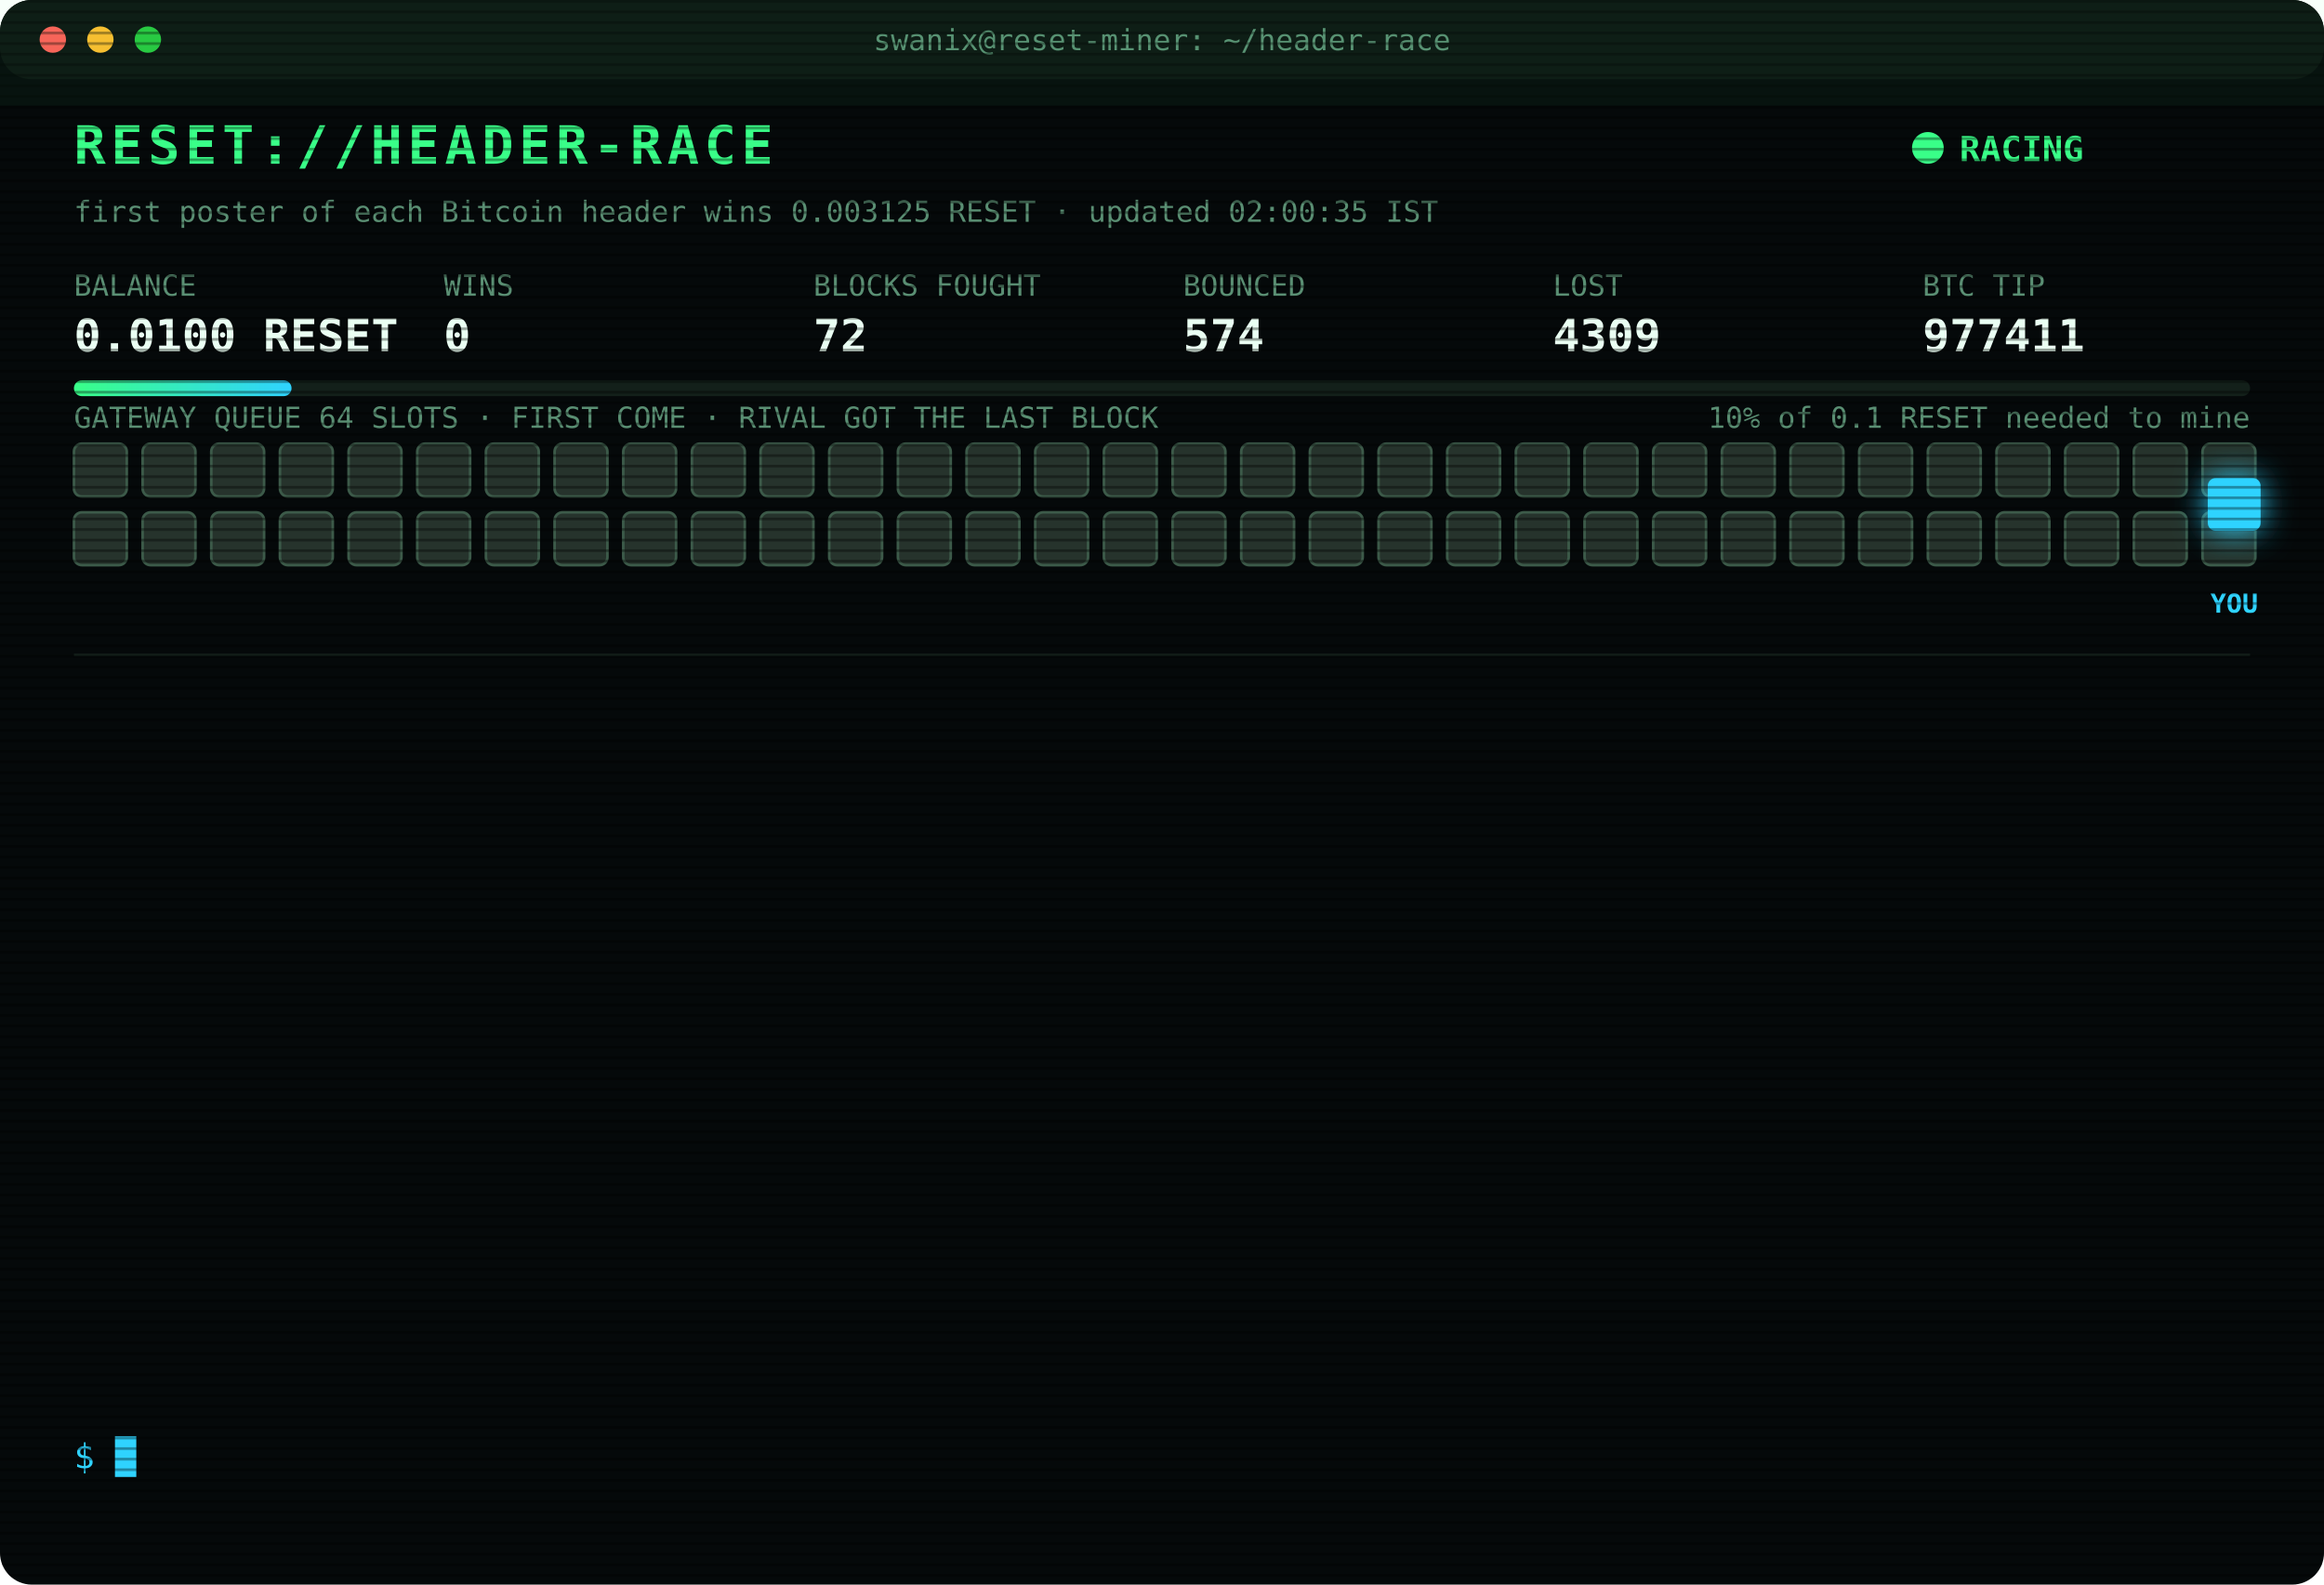
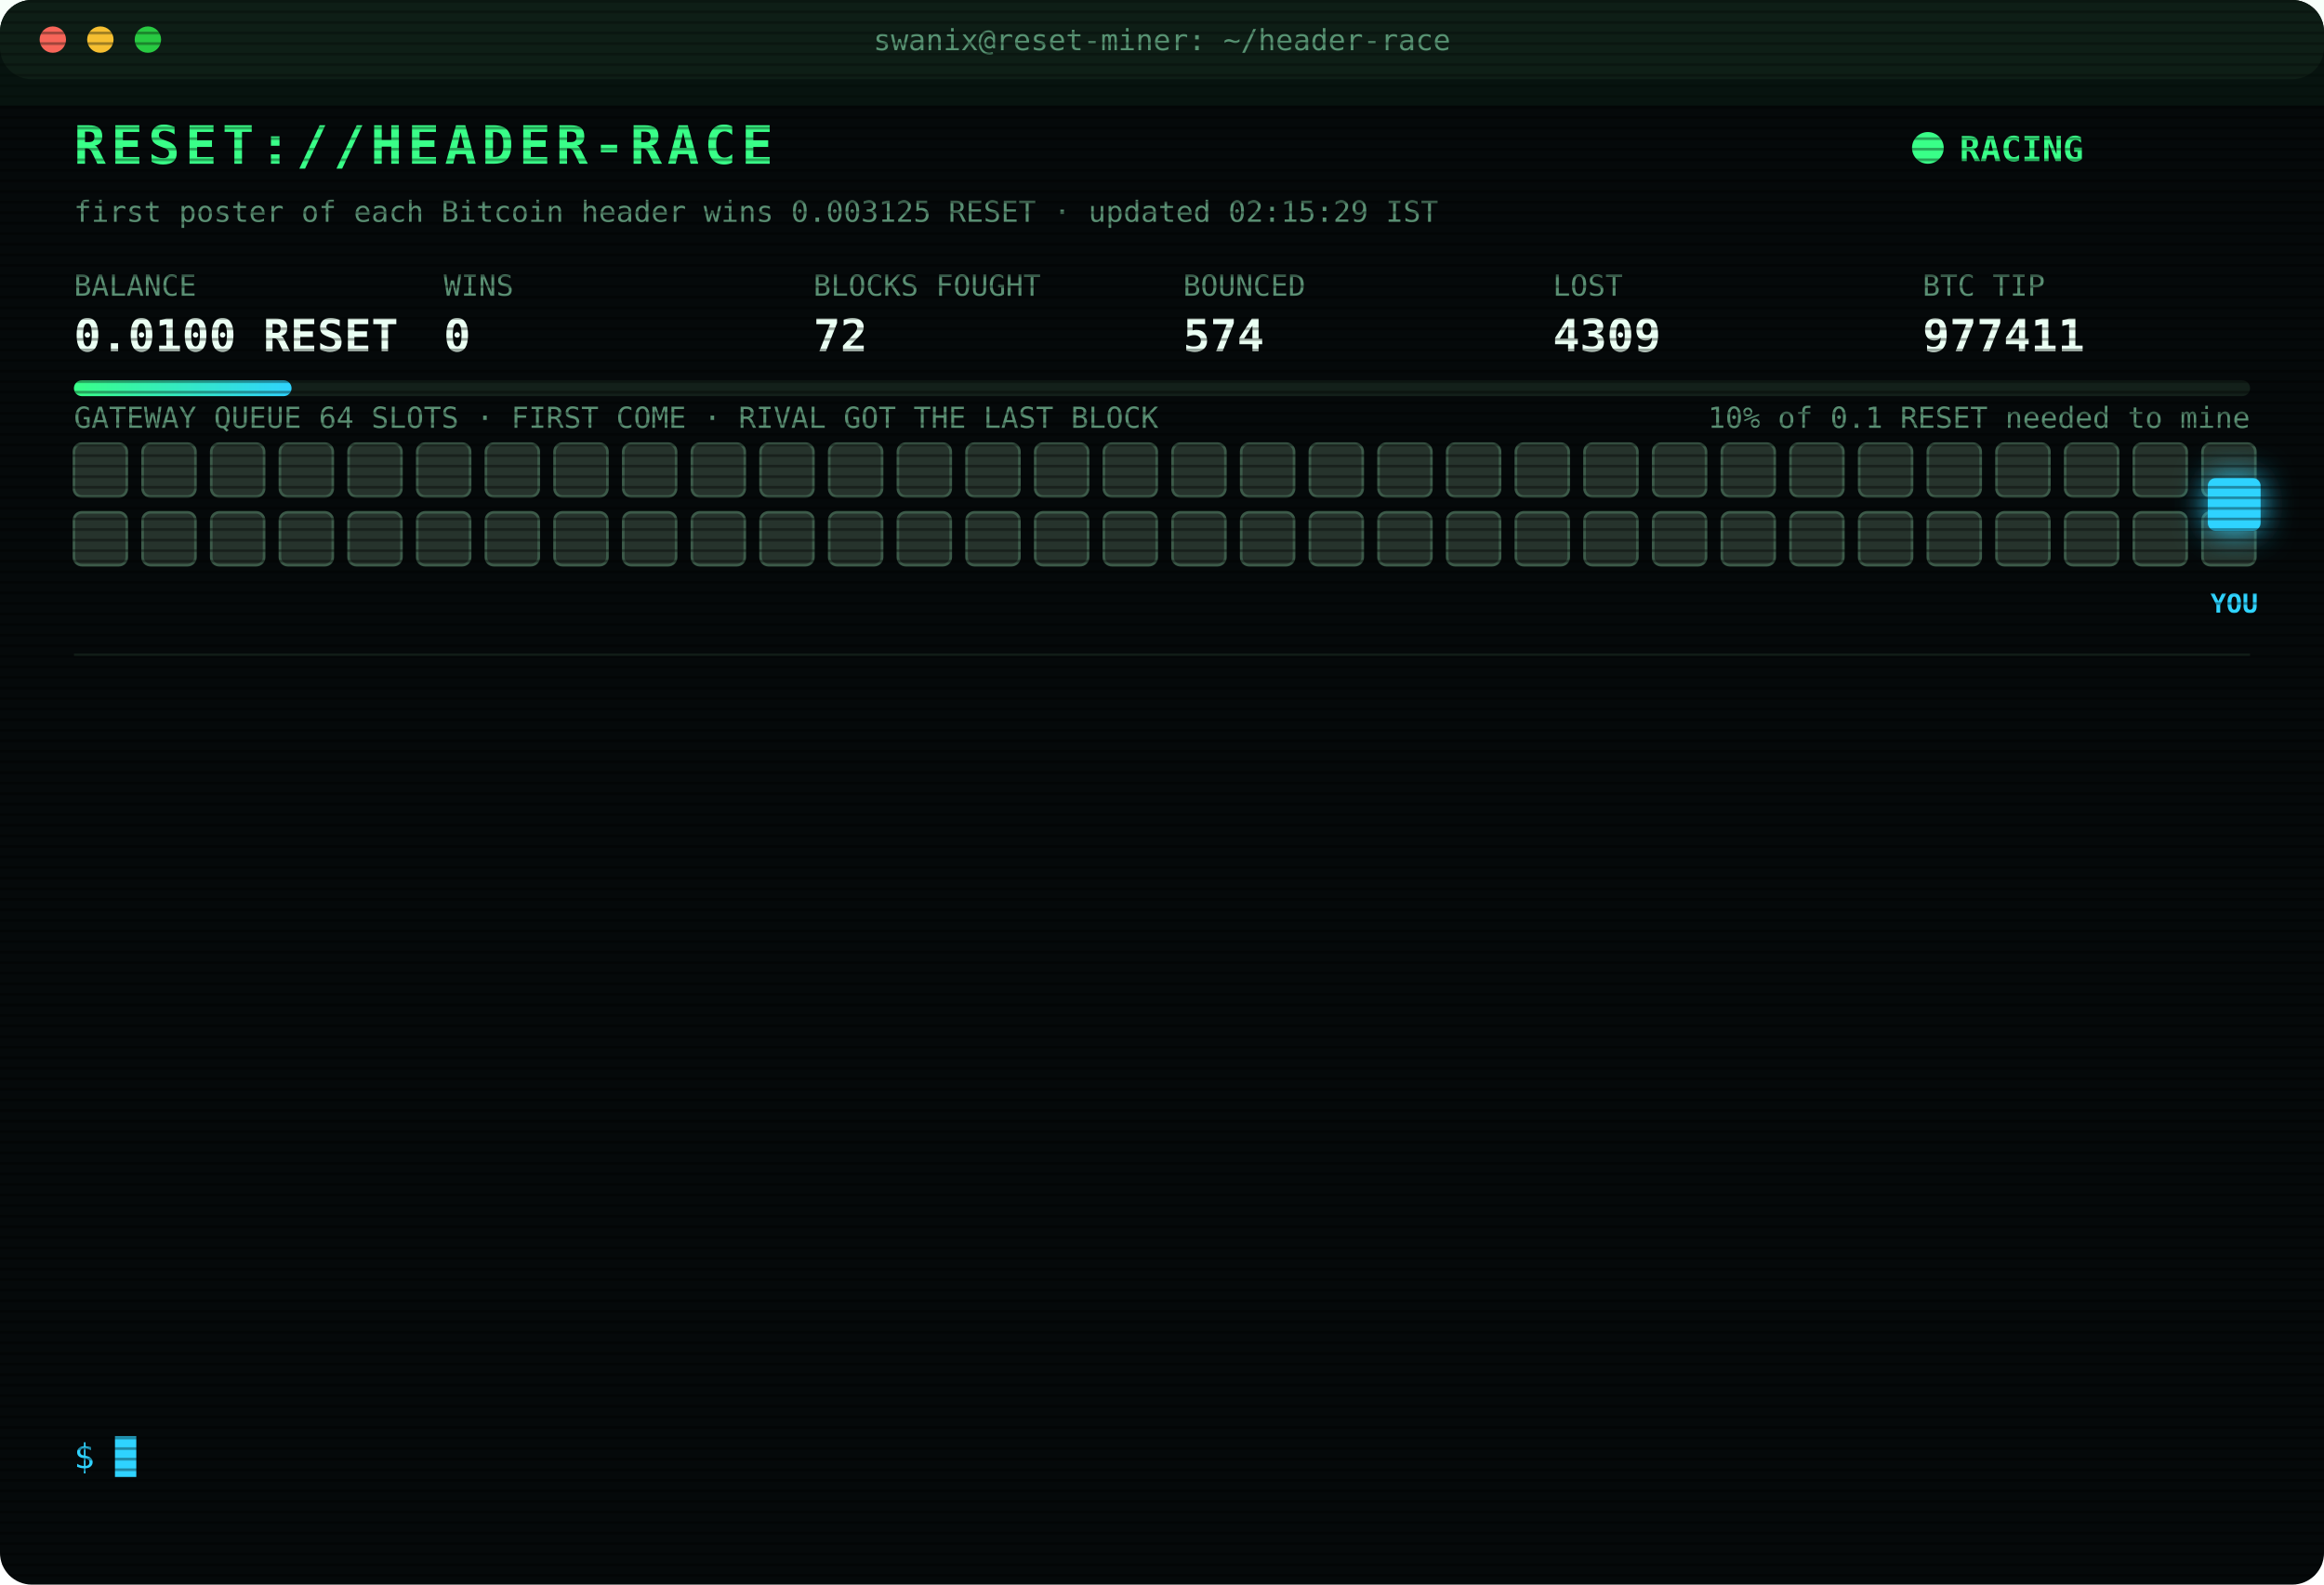
<svg xmlns="http://www.w3.org/2000/svg" width="880" height="600" viewBox="0 0 880 600" font-family="ui-monospace,SFMono-Regular,Menlo,Consolas,monospace">
  <style>
text{font-size:13px;fill:#7CFFB2}
.title{font-size:20px;font-weight:700;fill:#39FF88;letter-spacing:2px;animation:glitch 3s infinite steps(1)}
.sub{fill:#2fd3ff}.k{fill:#5a8f73;font-size:11px}.v{font-size:17px;font-weight:700;fill:#eafff3}
.ts{fill:#3f6b56}.boot{fill:#2fd3ff}.dim{fill:#5a8f73}.bad{fill:#ff4d6d}.warn{fill:#ffd23f}.mag{fill:#ff5cf0}.win{fill:#39FF88;font-weight:700}
.tag{font-size:10px;fill:#2fd3ff;font-weight:700}
.rival{fill:#26332c;stroke:#3c5a49;animation:jam 1.2s infinite alternate}
.idle{fill:#141c18;stroke:#22302a;animation:breathe 4s infinite}
.me{fill:#2fd3ff;filter:drop-shadow(0 0 6px #2fd3ff)}
.hover{animation:nudge 1.1s infinite ease-in-out}.bounce{animation:kick 1.4s infinite}
.ln{opacity:0;animation:in .4s forwards}
.cur{animation:blink 1s infinite steps(1)}
.scan{animation:scan 6s infinite linear}
.led{animation:blink 1.4s infinite}
@keyframes in{from{opacity:0;transform:translateX(-6px)}to{opacity:1;transform:none}}
@keyframes blink{50%{opacity:0}}
@keyframes jam{to{fill:#33463b}}
@keyframes breathe{50%{opacity:.4}}
@keyframes nudge{50%{transform:translateX(-10px)}}
@keyframes kick{0%,100%{transform:none}30%{transform:translateX(-14px)}55%{transform:translateX(10px) translateY(-6px)}}
@keyframes glitch{0%,92%{transform:none}93%{transform:translateX(2px);fill:#ff4d6d}95%{transform:translateX(-2px);fill:#2fd3ff}97%{transform:none}}
@keyframes scan{from{transform:translateY(-40px)}to{transform:translateY(600px)}}
</style>
  <defs>
    <pattern id="sl" width="4" height="4" patternUnits="userSpaceOnUse">
      <rect width="4" height="1" fill="#000" opacity=".35" />
    </pattern>
    <linearGradient id="bar">
      <stop offset="0" stop-color="#39FF88" />
      <stop offset="1" stop-color="#2fd3ff" />
    </linearGradient>
  </defs>
  <rect width="880" height="600" rx="12" fill="#05090a" />
  <rect width="880" height="30" rx="12" fill="#0d1512" />
  <circle cx="20" cy="15" r="5" fill="#ff5f57" />
  <circle cx="38" cy="15" r="5" fill="#febc2e" />
  <circle cx="56" cy="15" r="5" fill="#28c840" />
  <text x="440" y="19" text-anchor="middle" class="k">swanix@reset-miner: ~/header-race</text>
  <text x="28" y="62" class="title">RESET://HEADER-RACE</text>
  <circle class="led" cx="730" cy="56" r="6" fill="#39FF88" />
  <text x="742" y="61" class="win">RACING</text>
-   <text x="28" y="84" class="k">first poster of each Bitcoin header wins 0.003125 RESET · updated 02:00:35 IST</text>
+   <text x="28" y="84" class="k">first poster of each Bitcoin header wins 0.003125 RESET · updated 02:15:29 IST</text>
  <text x="28" y="112" class="k">BALANCE</text>
  <text x="28" y="133" class="v">0.0100 RESET</text>
  <text x="168" y="112" class="k">WINS</text>
  <text x="168" y="133" class="v">0</text>
  <text x="308" y="112" class="k">BLOCKS FOUGHT</text>
  <text x="308" y="133" class="v">72</text>
  <text x="448" y="112" class="k">BOUNCED</text>
  <text x="448" y="133" class="v">574</text>
  <text x="588" y="112" class="k">LOST</text>
  <text x="588" y="133" class="v">4309</text>
  <text x="728" y="112" class="k">BTC TIP</text>
  <text x="728" y="133" class="v">977411</text>
  <rect x="28" y="144" width="824" height="6" rx="3" fill="#13201a" />
  <rect x="28" y="144" width="82.4" height="6" rx="3" fill="url(#bar)" />
  <text x="852" y="162" text-anchor="end" class="k">10% of 0.1 RESET needed to mine</text>
  <text x="28" y="162" class="k">GATEWAY QUEUE 64 SLOTS · FIRST COME · RIVAL GOT THE LAST BLOCK</text>
  <rect class="rival" x="28" y="168" width="20" height="20" rx="3" style="animation-delay:0.00s" />
  <rect class="rival" x="54" y="168" width="20" height="20" rx="3" style="animation-delay:0.05s" />
  <rect class="rival" x="80" y="168" width="20" height="20" rx="3" style="animation-delay:0.10s" />
  <rect class="rival" x="106" y="168" width="20" height="20" rx="3" style="animation-delay:0.15s" />
  <rect class="rival" x="132" y="168" width="20" height="20" rx="3" style="animation-delay:0.20s" />
  <rect class="rival" x="158" y="168" width="20" height="20" rx="3" style="animation-delay:0.25s" />
  <rect class="rival" x="184" y="168" width="20" height="20" rx="3" style="animation-delay:0.30s" />
  <rect class="rival" x="210" y="168" width="20" height="20" rx="3" style="animation-delay:0.35s" />
  <rect class="rival" x="236" y="168" width="20" height="20" rx="3" style="animation-delay:0.40s" />
  <rect class="rival" x="262" y="168" width="20" height="20" rx="3" style="animation-delay:0.45s" />
  <rect class="rival" x="288" y="168" width="20" height="20" rx="3" style="animation-delay:0.50s" />
  <rect class="rival" x="314" y="168" width="20" height="20" rx="3" style="animation-delay:0.55s" />
  <rect class="rival" x="340" y="168" width="20" height="20" rx="3" style="animation-delay:0.60s" />
  <rect class="rival" x="366" y="168" width="20" height="20" rx="3" style="animation-delay:0.65s" />
  <rect class="rival" x="392" y="168" width="20" height="20" rx="3" style="animation-delay:0.70s" />
  <rect class="rival" x="418" y="168" width="20" height="20" rx="3" style="animation-delay:0.75s" />
  <rect class="rival" x="444" y="168" width="20" height="20" rx="3" style="animation-delay:0.80s" />
  <rect class="rival" x="470" y="168" width="20" height="20" rx="3" style="animation-delay:0.85s" />
  <rect class="rival" x="496" y="168" width="20" height="20" rx="3" style="animation-delay:0.90s" />
  <rect class="rival" x="522" y="168" width="20" height="20" rx="3" style="animation-delay:0.95s" />
  <rect class="rival" x="548" y="168" width="20" height="20" rx="3" style="animation-delay:1.00s" />
  <rect class="rival" x="574" y="168" width="20" height="20" rx="3" style="animation-delay:1.05s" />
  <rect class="rival" x="600" y="168" width="20" height="20" rx="3" style="animation-delay:1.10s" />
  <rect class="rival" x="626" y="168" width="20" height="20" rx="3" style="animation-delay:1.15s" />
  <rect class="rival" x="652" y="168" width="20" height="20" rx="3" style="animation-delay:1.20s" />
  <rect class="rival" x="678" y="168" width="20" height="20" rx="3" style="animation-delay:1.25s" />
  <rect class="rival" x="704" y="168" width="20" height="20" rx="3" style="animation-delay:1.30s" />
  <rect class="rival" x="730" y="168" width="20" height="20" rx="3" style="animation-delay:1.35s" />
  <rect class="rival" x="756" y="168" width="20" height="20" rx="3" style="animation-delay:1.40s" />
  <rect class="rival" x="782" y="168" width="20" height="20" rx="3" style="animation-delay:1.45s" />
  <rect class="rival" x="808" y="168" width="20" height="20" rx="3" style="animation-delay:1.50s" />
  <rect class="rival" x="834" y="168" width="20" height="20" rx="3" style="animation-delay:1.55s" />
  <rect class="rival" x="28" y="194" width="20" height="20" rx="3" style="animation-delay:1.60s" />
  <rect class="rival" x="54" y="194" width="20" height="20" rx="3" style="animation-delay:1.65s" />
  <rect class="rival" x="80" y="194" width="20" height="20" rx="3" style="animation-delay:1.70s" />
  <rect class="rival" x="106" y="194" width="20" height="20" rx="3" style="animation-delay:1.75s" />
  <rect class="rival" x="132" y="194" width="20" height="20" rx="3" style="animation-delay:1.80s" />
  <rect class="rival" x="158" y="194" width="20" height="20" rx="3" style="animation-delay:1.85s" />
  <rect class="rival" x="184" y="194" width="20" height="20" rx="3" style="animation-delay:1.90s" />
  <rect class="rival" x="210" y="194" width="20" height="20" rx="3" style="animation-delay:1.95s" />
  <rect class="rival" x="236" y="194" width="20" height="20" rx="3" style="animation-delay:2.00s" />
  <rect class="rival" x="262" y="194" width="20" height="20" rx="3" style="animation-delay:2.05s" />
  <rect class="rival" x="288" y="194" width="20" height="20" rx="3" style="animation-delay:2.10s" />
  <rect class="rival" x="314" y="194" width="20" height="20" rx="3" style="animation-delay:2.15s" />
  <rect class="rival" x="340" y="194" width="20" height="20" rx="3" style="animation-delay:2.20s" />
  <rect class="rival" x="366" y="194" width="20" height="20" rx="3" style="animation-delay:2.25s" />
  <rect class="rival" x="392" y="194" width="20" height="20" rx="3" style="animation-delay:2.30s" />
  <rect class="rival" x="418" y="194" width="20" height="20" rx="3" style="animation-delay:2.35s" />
  <rect class="rival" x="444" y="194" width="20" height="20" rx="3" style="animation-delay:2.40s" />
  <rect class="rival" x="470" y="194" width="20" height="20" rx="3" style="animation-delay:2.45s" />
  <rect class="rival" x="496" y="194" width="20" height="20" rx="3" style="animation-delay:2.50s" />
  <rect class="rival" x="522" y="194" width="20" height="20" rx="3" style="animation-delay:2.55s" />
  <rect class="rival" x="548" y="194" width="20" height="20" rx="3" style="animation-delay:2.60s" />
  <rect class="rival" x="574" y="194" width="20" height="20" rx="3" style="animation-delay:2.65s" />
  <rect class="rival" x="600" y="194" width="20" height="20" rx="3" style="animation-delay:2.70s" />
  <rect class="rival" x="626" y="194" width="20" height="20" rx="3" style="animation-delay:2.75s" />
  <rect class="rival" x="652" y="194" width="20" height="20" rx="3" style="animation-delay:2.80s" />
  <rect class="rival" x="678" y="194" width="20" height="20" rx="3" style="animation-delay:2.85s" />
  <rect class="rival" x="704" y="194" width="20" height="20" rx="3" style="animation-delay:2.90s" />
  <rect class="rival" x="730" y="194" width="20" height="20" rx="3" style="animation-delay:2.95s" />
  <rect class="rival" x="756" y="194" width="20" height="20" rx="3" style="animation-delay:3.00s" />
  <rect class="rival" x="782" y="194" width="20" height="20" rx="3" style="animation-delay:3.05s" />
  <rect class="rival" x="808" y="194" width="20" height="20" rx="3" style="animation-delay:3.10s" />
  <rect class="rival" x="834" y="194" width="20" height="20" rx="3" style="animation-delay:3.15s" />
  <g class="hover">
    <rect class="me" x="836" y="181" width="20" height="20" rx="3" />
    <text class="tag" x="846" y="232" text-anchor="middle">YOU</text>
  </g>
  <line x1="28" x2="852" y1="248" y2="248" stroke="#13201a" />
  <g class="ln" style="animation-delay:0.40s">
    <text x="28" y="270" class="ts">23:44:16</text>
    <text x="104" y="270" class="warn">[QUEUE FULL] #977402 bounced 64/64 · retry 1.7s · 3634ms</text>
  </g>
  <g class="ln" style="animation-delay:0.65s">
    <text x="28" y="292" class="ts">23:44:20</text>
    <text x="104" y="292" class="bad">[LOST] #977402 taken by a rival miner</text>
  </g>
  <g class="ln" style="animation-delay:0.90s">
    <text x="28" y="314" class="ts">00:12:24</text>
    <text x="104" y="314" class="bad">[LOST] #977403 taken by a rival miner</text>
  </g>
  <g class="ln" style="animation-delay:1.15s">
    <text x="28" y="336" class="ts">00:50:04</text>
    <text x="104" y="336" class="bad">[LOST] #977404 taken by a rival miner</text>
  </g>
  <g class="ln" style="animation-delay:1.40s">
    <text x="28" y="358" class="ts">00:57:38</text>
    <text x="104" y="358" class="bad">[LOST] #977405 taken by a rival miner</text>
  </g>
  <g class="ln" style="animation-delay:1.65s">
    <text x="28" y="380" class="ts">01:23:04</text>
    <text x="104" y="380" class="bad">[LOST] #977406 taken by a rival miner</text>
  </g>
  <g class="ln" style="animation-delay:1.90s">
    <text x="28" y="402" class="ts">01:26:31</text>
    <text x="104" y="402" class="bad">[LOST] #977407 taken by a rival miner</text>
  </g>
  <g class="ln" style="animation-delay:2.15s">
    <text x="28" y="424" class="ts">01:39:47</text>
    <text x="104" y="424" class="bad">[LOST] #977408 taken by a rival miner</text>
  </g>
  <g class="ln" style="animation-delay:2.40s">
    <text x="28" y="446" class="ts">01:44:42</text>
    <text x="104" y="446" class="bad">[LOST] #977409 taken by a rival miner</text>
  </g>
  <g class="ln" style="animation-delay:2.65s">
    <text x="28" y="468" class="ts">01:46:03</text>
    <text x="104" y="468" class="bad">[LOST] #977410 taken by a rival miner</text>
  </g>
  <g class="ln" style="animation-delay:2.90s">
    <text x="28" y="490" class="ts">01:48:36</text>
    <text x="104" y="490" class="bad">[LOST] #977411 taken by a rival miner</text>
  </g>
  <g class="ln" style="animation-delay:3.15s">
    <text x="28" y="512" class="ts">01:55:44</text>
    <text x="104" y="512" class="dim">[STINT END] calls 771 · wins 0</text>
  </g>
  <g class="ln" style="animation-delay:3.40s">
    <text x="28" y="534" class="ts">02:00:29</text>
    <text x="104" y="534" class="boot">[BOOT] racer v3 online · 3 feeds · stint 340m</text>
  </g>
  <text x="28" y="556" class="sub">$ <tspan class="cur">█</tspan>
  </text>
  <rect width="880" height="600" rx="12" fill="url(#sl)" pointer-events="none" />
  <rect class="scan" width="880" height="40" fill="#39FF88" opacity=".04" />
</svg>
